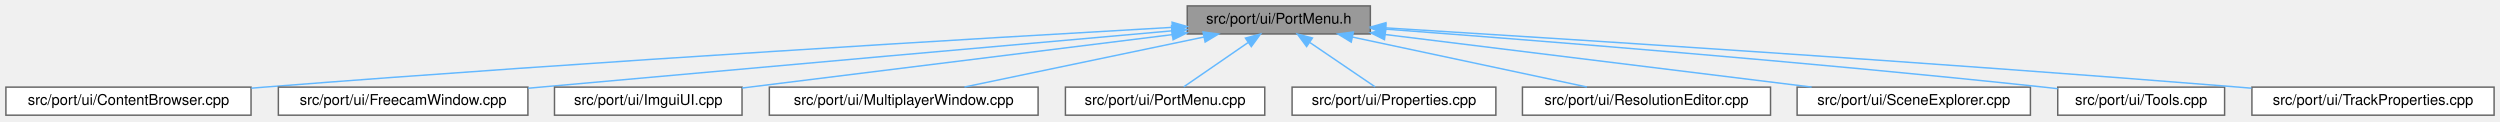
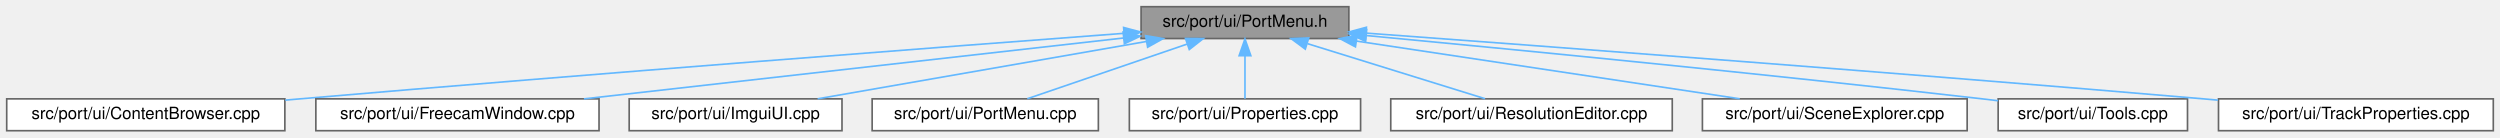
- <svg xmlns="http://www.w3.org/2000/svg" xmlns:xlink="http://www.w3.org/1999/xlink" width="1693pt" height="82pt" viewBox="0.00 0.00 1693.00 82.00">
+ <svg xmlns="http://www.w3.org/2000/svg" xmlns:xlink="http://www.w3.org/1999/xlink" width="1492pt" height="82pt" viewBox="0.00 0.00 1492.00 82.00">
  <g id="graph0" class="graph" transform="scale(1 1) rotate(0) translate(4 78)">
    <g id="Node000001" class="node">
      <g id="a_Node000001">
        <a xlink:title=" ">
-           <polygon fill="#999999" stroke="#666666" points="924,-74 800,-74 800,-55 924,-55 924,-74" />
-           <text text-anchor="middle" x="862" y="-62" font-family="Helvetica,sans-Serif" font-size="10.00">src/port/ui/PortMenu.h</text>
+           <polygon fill="#999999" stroke="#666666" points="801,-74 677,-74 677,-55 801,-55 801,-74" />
+           <text text-anchor="middle" x="739" y="-62" font-family="Helvetica,sans-Serif" font-size="10.00">src/port/ui/PortMenu.h</text>
        </a>
      </g>
    </g>
    <g id="Node000002" class="node">
      <g id="a_Node000002">
        <a xlink:href="ContentBrowser_8cpp.html" target="_top" xlink:title=" ">
          <polygon fill="white" stroke="#666666" points="166,-19 0,-19 0,0 166,0 166,-19" />
          <text text-anchor="middle" x="83" y="-7" font-family="Helvetica,sans-Serif" font-size="10.00">src/port/ui/ContentBrowser.cpp</text>
        </a>
      </g>
    </g>
    <g id="edge1_Node000001_Node000002" class="edge">
      <g id="a_edge1_Node000001_Node000002">
        <a xlink:title=" ">
-           <path fill="none" stroke="#63b8ff" d="M789.68,-59.47C664.41,-52.34 398.97,-36.6 175,-19 172.12,-18.77 169.19,-18.54 166.24,-18.29" />
-           <polygon fill="#63b8ff" stroke="#63b8ff" points="789.73,-62.98 799.91,-60.05 790.12,-55.99 789.73,-62.98" />
+           <path fill="none" stroke="#63b8ff" d="M666.73,-58.11C559.41,-50.03 351.57,-34.12 175,-19 172.12,-18.75 169.2,-18.5 166.24,-18.24" />
+           <polygon fill="#63b8ff" stroke="#63b8ff" points="666.57,-61.61 676.8,-58.87 667.09,-54.63 666.57,-61.61" />
        </a>
      </g>
    </g>
    <g id="Node000003" class="node">
      <g id="a_Node000003">
        <a xlink:href="FreecamWindow_8cpp.html" target="_top" xlink:title=" ">
          <polygon fill="white" stroke="#666666" points="353.5,-19 184.5,-19 184.5,0 353.5,0 353.5,-19" />
          <text text-anchor="middle" x="269" y="-7" font-family="Helvetica,sans-Serif" font-size="10.00">src/port/ui/FreecamWindow.cpp</text>
        </a>
      </g>
    </g>
    <g id="edge2_Node000001_Node000003" class="edge">
      <g id="a_edge2_Node000001_Node000003">
        <a xlink:title=" ">
-           <path fill="none" stroke="#63b8ff" d="M789.62,-57.11C692.37,-48.52 514.15,-32.72 362,-19 359.25,-18.75 356.46,-18.5 353.65,-18.25" />
-           <polygon fill="#63b8ff" stroke="#63b8ff" points="789.37,-60.6 799.64,-58 789.98,-53.63 789.37,-60.6" />
+           <path fill="none" stroke="#63b8ff" d="M666.5,-55.32C579.16,-45.48 433.16,-29.01 344.51,-19.01" />
+           <polygon fill="#63b8ff" stroke="#63b8ff" points="666.26,-58.82 676.59,-56.46 667.04,-51.86 666.26,-58.82" />
        </a>
      </g>
    </g>
    <g id="Node000004" class="node">
      <g id="a_Node000004">
        <a xlink:href="ImguiUI_8cpp.html" target="_top" xlink:title=" ">
          <polygon fill="white" stroke="#666666" points="498.5,-19 371.5,-19 371.5,0 498.5,0 498.5,-19" />
          <text text-anchor="middle" x="435" y="-7" font-family="Helvetica,sans-Serif" font-size="10.00">src/port/ui/ImguiUI.cpp</text>
        </a>
      </g>
    </g>
    <g id="edge3_Node000001_Node000004" class="edge">
      <g id="a_edge3_Node000001_Node000004">
        <a xlink:title=" ">
-           <path fill="none" stroke="#63b8ff" d="M789.72,-54.53C708.06,-44.39 576.43,-28.06 498.56,-18.39" />
-           <polygon fill="#63b8ff" stroke="#63b8ff" points="789.56,-58.03 799.91,-55.79 790.42,-51.09 789.56,-58.03" />
+           <path fill="none" stroke="#63b8ff" d="M680.2,-53.25C623.11,-43.3 537.46,-28.36 483.97,-19.04" />
+           <polygon fill="#63b8ff" stroke="#63b8ff" points="679.7,-56.72 690.16,-54.98 680.91,-49.82 679.7,-56.72" />
        </a>
      </g>
    </g>
    <g id="Node000005" class="node">
      <g id="a_Node000005">
-         <a xlink:href="MultiplayerWindow_8cpp.html" target="_top" xlink:title=" ">
-           <polygon fill="white" stroke="#666666" points="699,-19 517,-19 517,0 699,0 699,-19" />
-           <text text-anchor="middle" x="608" y="-7" font-family="Helvetica,sans-Serif" font-size="10.00">src/port/ui/MultiplayerWindow.cpp</text>
+         <a xlink:href="PortMenu_8cpp.html" target="_top" xlink:title=" ">
+           <polygon fill="white" stroke="#666666" points="651.5,-19 516.5,-19 516.5,0 651.5,0 651.5,-19" />
+           <text text-anchor="middle" x="584" y="-7" font-family="Helvetica,sans-Serif" font-size="10.00">src/port/ui/PortMenu.cpp</text>
        </a>
      </g>
    </g>
    <g id="edge4_Node000001_Node000005" class="edge">
      <g id="a_edge4_Node000001_Node000005">
        <a xlink:title=" ">
-           <path fill="none" stroke="#63b8ff" d="M811.39,-52.94C763.78,-43.01 693.38,-28.31 649.13,-19.08" />
-           <polygon fill="#63b8ff" stroke="#63b8ff" points="810.69,-56.37 821.19,-54.98 812.12,-49.52 810.69,-56.37" />
+           <path fill="none" stroke="#63b8ff" d="M704.4,-51.67C675.5,-41.79 634.97,-27.93 609.1,-19.08" />
+           <polygon fill="#63b8ff" stroke="#63b8ff" points="703.5,-55.06 714.1,-54.98 705.77,-48.44 703.5,-55.06" />
        </a>
      </g>
    </g>
    <g id="Node000006" class="node">
      <g id="a_Node000006">
-         <a xlink:href="PortMenu_8cpp.html" target="_top" xlink:title=" ">
-           <polygon fill="white" stroke="#666666" points="852.5,-19 717.5,-19 717.5,0 852.5,0 852.5,-19" />
-           <text text-anchor="middle" x="785" y="-7" font-family="Helvetica,sans-Serif" font-size="10.00">src/port/ui/PortMenu.cpp</text>
+         <a xlink:href="Properties_8cpp.html" target="_top" xlink:title=" ">
+           <polygon fill="white" stroke="#666666" points="808,-19 670,-19 670,0 808,0 808,-19" />
+           <text text-anchor="middle" x="739" y="-7" font-family="Helvetica,sans-Serif" font-size="10.00">src/port/ui/Properties.cpp</text>
        </a>
      </g>
    </g>
    <g id="edge5_Node000001_Node000006" class="edge">
      <g id="a_edge5_Node000001_Node000006">
        <a xlink:title=" ">
-           <path fill="none" stroke="#63b8ff" d="M841.15,-49.15C827.24,-39.57 809.39,-27.29 797.6,-19.17" />
-           <polygon fill="#63b8ff" stroke="#63b8ff" points="839.41,-52.2 849.63,-54.98 843.38,-46.43 839.41,-52.2" />
+           <path fill="none" stroke="#63b8ff" d="M739,-44.66C739,-35.93 739,-25.99 739,-19.09" />
+           <polygon fill="#63b8ff" stroke="#63b8ff" points="735.5,-44.75 739,-54.75 742.5,-44.75 735.5,-44.75" />
        </a>
      </g>
    </g>
    <g id="Node000007" class="node">
      <g id="a_Node000007">
-         <a xlink:href="Properties_8cpp.html" target="_top" xlink:title=" ">
-           <polygon fill="white" stroke="#666666" points="1009,-19 871,-19 871,0 1009,0 1009,-19" />
-           <text text-anchor="middle" x="940" y="-7" font-family="Helvetica,sans-Serif" font-size="10.00">src/port/ui/Properties.cpp</text>
+         <a xlink:href="ResolutionEditor_8cpp.html" target="_top" xlink:title=" ">
+           <polygon fill="white" stroke="#666666" points="994,-19 826,-19 826,0 994,0 994,-19" />
+           <text text-anchor="middle" x="910" y="-7" font-family="Helvetica,sans-Serif" font-size="10.00">src/port/ui/ResolutionEditor.cpp</text>
        </a>
      </g>
    </g>
    <g id="edge6_Node000001_Node000007" class="edge">
      <g id="a_edge6_Node000001_Node000007">
        <a xlink:title=" ">
-           <path fill="none" stroke="#63b8ff" d="M883.12,-49.15C897.21,-39.57 915.29,-27.29 927.24,-19.17" />
-           <polygon fill="#63b8ff" stroke="#63b8ff" points="880.84,-46.47 874.53,-54.98 884.77,-52.26 880.84,-46.47" />
+           <path fill="none" stroke="#63b8ff" d="M776.34,-51.93C808.28,-42.03 853.52,-28.01 882.31,-19.08" />
+           <polygon fill="#63b8ff" stroke="#63b8ff" points="774.99,-48.68 766.47,-54.98 777.06,-55.37 774.99,-48.68" />
        </a>
      </g>
    </g>
    <g id="Node000008" class="node">
      <g id="a_Node000008">
-         <a xlink:href="ResolutionEditor_8cpp.html" target="_top" xlink:title=" ">
-           <polygon fill="white" stroke="#666666" points="1195,-19 1027,-19 1027,0 1195,0 1195,-19" />
-           <text text-anchor="middle" x="1111" y="-7" font-family="Helvetica,sans-Serif" font-size="10.00">src/port/ui/ResolutionEditor.cpp</text>
+         <a xlink:href="SceneExplorer_8cpp.html" target="_top" xlink:title=" ">
+           <polygon fill="white" stroke="#666666" points="1170,-19 1012,-19 1012,0 1170,0 1170,-19" />
+           <text text-anchor="middle" x="1091" y="-7" font-family="Helvetica,sans-Serif" font-size="10.00">src/port/ui/SceneExplorer.cpp</text>
        </a>
      </g>
    </g>
    <g id="edge7_Node000001_Node000008" class="edge">
      <g id="a_edge7_Node000001_Node000008">
        <a xlink:title=" ">
-           <path fill="none" stroke="#63b8ff" d="M911.9,-52.88C958.57,-42.94 1027.39,-28.3 1070.68,-19.08" />
-           <polygon fill="#63b8ff" stroke="#63b8ff" points="911.06,-49.48 902.01,-54.98 912.52,-56.33 911.06,-49.48" />
+           <path fill="none" stroke="#63b8ff" d="M805.45,-53.49C871.54,-43.54 971.85,-28.44 1034.29,-19.04" />
+           <polygon fill="#63b8ff" stroke="#63b8ff" points="804.92,-50.03 795.55,-54.98 805.96,-56.96 804.92,-50.03" />
        </a>
      </g>
    </g>
    <g id="Node000009" class="node">
      <g id="a_Node000009">
-         <a xlink:href="SceneExplorer_8cpp.html" target="_top" xlink:title=" ">
-           <polygon fill="white" stroke="#666666" points="1371,-19 1213,-19 1213,0 1371,0 1371,-19" />
-           <text text-anchor="middle" x="1292" y="-7" font-family="Helvetica,sans-Serif" font-size="10.00">src/port/ui/SceneExplorer.cpp</text>
+         <a xlink:href="Tools_8cpp.html" target="_top" xlink:title=" ">
+           <polygon fill="white" stroke="#666666" points="1301.5,-19 1188.5,-19 1188.5,0 1301.5,0 1301.5,-19" />
+           <text text-anchor="middle" x="1245" y="-7" font-family="Helvetica,sans-Serif" font-size="10.00">src/port/ui/Tools.cpp</text>
        </a>
      </g>
    </g>
    <g id="edge8_Node000001_Node000009" class="edge">
      <g id="a_edge8_Node000001_Node000009">
        <a xlink:title=" ">
-           <path fill="none" stroke="#63b8ff" d="M934.11,-54.61C1014.51,-44.7 1143.64,-28.79 1222.83,-19.03" />
-           <polygon fill="#63b8ff" stroke="#63b8ff" points="933.56,-51.15 924.07,-55.85 934.42,-58.1 933.56,-51.15" />
+           <path fill="none" stroke="#63b8ff" d="M811.42,-56.79C898.67,-48.56 1049.68,-33.86 1179,-19 1182.1,-18.64 1185.28,-18.27 1188.49,-17.88" />
+           <polygon fill="#63b8ff" stroke="#63b8ff" points="810.99,-53.31 801.36,-57.73 811.64,-60.28 810.99,-53.31" />
        </a>
      </g>
    </g>
    <g id="Node000010" class="node">
      <g id="a_Node000010">
-         <a xlink:href="Tools_8cpp.html" target="_top" xlink:title=" ">
-           <polygon fill="white" stroke="#666666" points="1502.5,-19 1389.5,-19 1389.5,0 1502.5,0 1502.5,-19" />
-           <text text-anchor="middle" x="1446" y="-7" font-family="Helvetica,sans-Serif" font-size="10.00">src/port/ui/Tools.cpp</text>
+         <a xlink:href="TrackProperties_8cpp.html" target="_top" xlink:title=" ">
+           <polygon fill="white" stroke="#666666" points="1484,-19 1320,-19 1320,0 1484,0 1484,-19" />
+           <text text-anchor="middle" x="1402" y="-7" font-family="Helvetica,sans-Serif" font-size="10.00">src/port/ui/TrackProperties.cpp</text>
        </a>
      </g>
    </g>
    <g id="edge9_Node000001_Node000010" class="edge">
      <g id="a_edge9_Node000001_Node000010">
        <a xlink:title=" ">
-           <path fill="none" stroke="#63b8ff" d="M934.29,-58.26C1034.49,-50.78 1221.22,-36.04 1380,-19 1383.1,-18.67 1386.28,-18.31 1389.49,-17.94" />
-           <polygon fill="#63b8ff" stroke="#63b8ff" points="933.99,-54.77 924.28,-59.01 934.51,-61.76 933.99,-54.77" />
-         </a>
-       </g>
-     </g>
-     <g id="Node000011" class="node">
-       <g id="a_Node000011">
-         <a xlink:href="TrackProperties_8cpp.html" target="_top" xlink:title=" ">
-           <polygon fill="white" stroke="#666666" points="1685,-19 1521,-19 1521,0 1685,0 1685,-19" />
-           <text text-anchor="middle" x="1603" y="-7" font-family="Helvetica,sans-Serif" font-size="10.00">src/port/ui/TrackProperties.cpp</text>
-         </a>
-       </g>
-     </g>
-     <g id="edge10_Node000001_Node000011" class="edge">
-       <g id="a_edge10_Node000001_Node000011">
-         <a xlink:title=" ">
-           <path fill="none" stroke="#63b8ff" d="M934.51,-59.12C1054.63,-51.74 1302.49,-35.95 1512,-19 1514.85,-18.77 1517.74,-18.53 1520.67,-18.28" />
-           <polygon fill="#63b8ff" stroke="#63b8ff" points="934.1,-55.64 924.33,-59.75 934.53,-62.63 934.1,-55.64" />
+           <path fill="none" stroke="#63b8ff" d="M811.42,-58.23C920.01,-50.24 1131.46,-34.37 1311,-19 1313.85,-18.76 1316.74,-18.51 1319.67,-18.25" />
+           <polygon fill="#63b8ff" stroke="#63b8ff" points="810.95,-54.75 801.24,-58.98 811.47,-61.73 810.95,-54.75" />
        </a>
      </g>
    </g>
  </g>
</svg>
